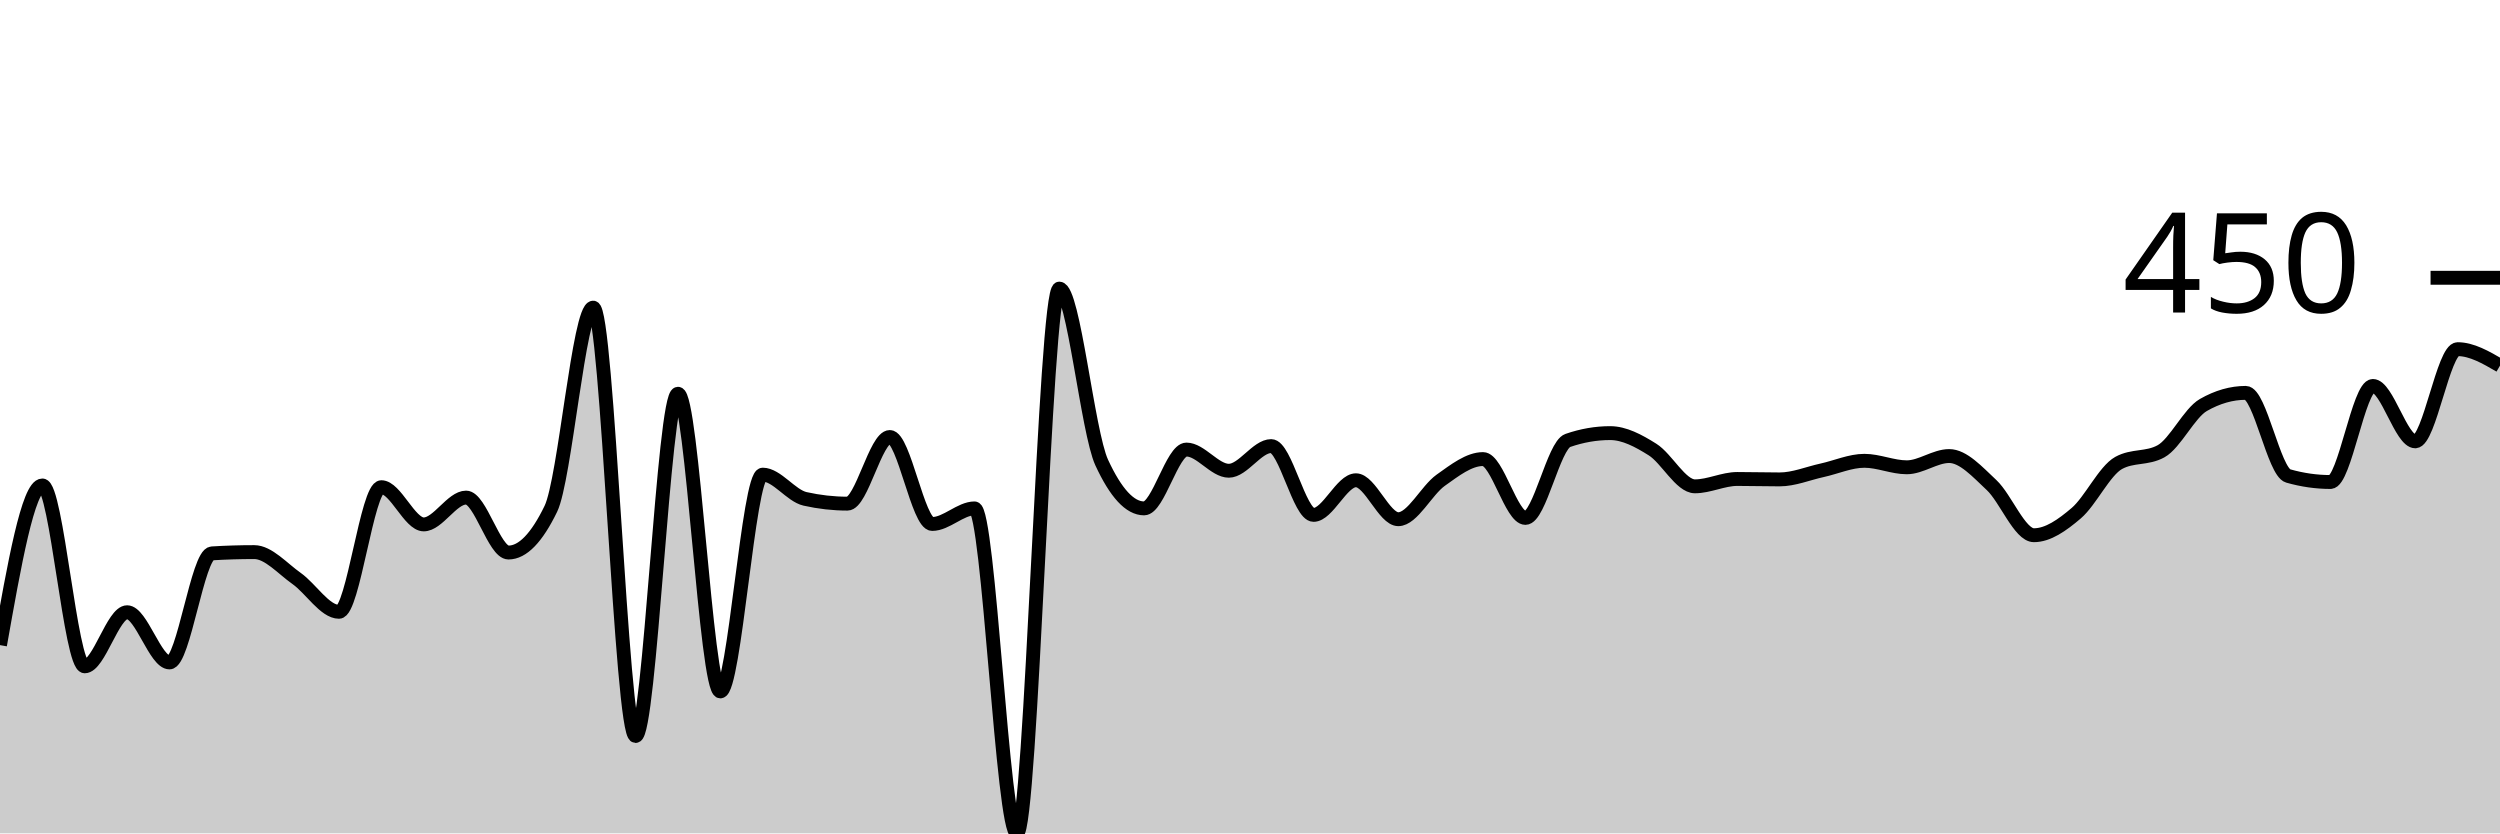
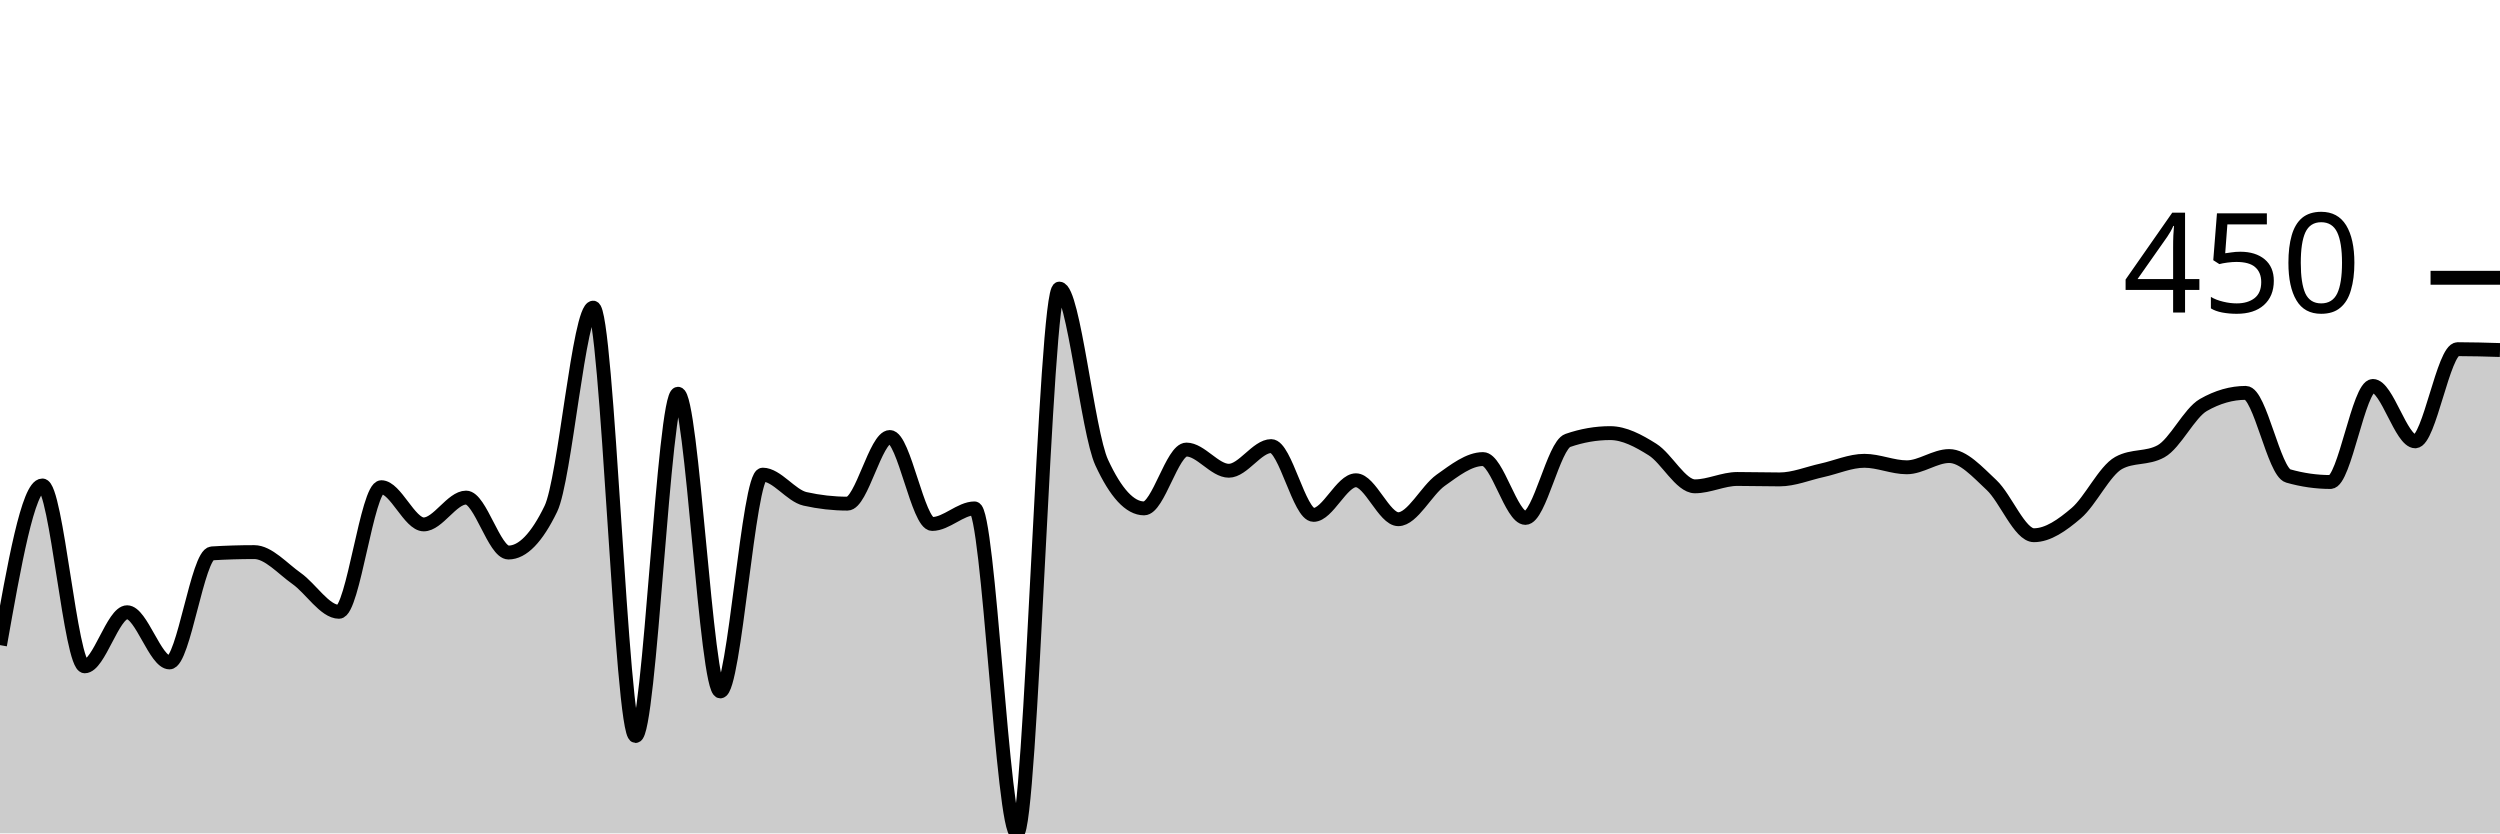
<svg xmlns="http://www.w3.org/2000/svg" viewBox="0 0 180 60">
  <g transform="translate(0,20)">
-     <path class="area" fill="rgba(0, 0, 0, 0.2)" d="M0,26.449C1.017,20.701,2.034,14.953,3.051,14.953C4.068,14.953,5.085,27.975,6.102,27.975C7.119,27.975,8.136,24.081,9.153,24.081C10.169,24.081,11.186,27.695,12.203,27.695C13.22,27.695,14.237,19.907,15.254,19.844C16.271,19.782,17.288,19.751,18.305,19.751C19.322,19.751,20.339,20.935,21.356,21.651C22.373,22.368,23.39,24.05,24.407,24.05C25.424,24.05,26.441,15.078,27.458,15.078C28.475,15.078,29.492,17.757,30.508,17.757C31.525,17.757,32.542,15.826,33.559,15.826C34.576,15.826,35.593,19.782,36.61,19.782C37.627,19.782,38.644,18.733,39.661,16.636C40.678,14.538,41.695,2.15,42.712,2.15C43.729,2.15,44.746,32.991,45.763,32.991C46.78,32.991,47.797,8.349,48.814,8.349C49.831,8.349,50.847,29.782,51.864,29.782C52.881,29.782,53.898,14.174,54.915,14.174C55.932,14.174,56.949,15.691,57.966,15.919C58.983,16.147,60,16.262,61.017,16.262C62.034,16.262,63.051,11.464,64.068,11.464C65.085,11.464,66.102,17.726,67.119,17.726C68.136,17.726,69.153,16.604,70.169,16.604C71.186,16.604,72.203,40,73.22,40C74.237,40,75.254,0.779,76.271,0.779C77.288,0.779,78.305,11.101,79.322,13.302C80.339,15.504,81.356,16.604,82.373,16.604C83.39,16.604,84.407,12.368,85.424,12.368C86.441,12.368,87.458,13.894,88.475,13.894C89.492,13.894,90.508,12.118,91.525,12.118C92.542,12.118,93.559,17.072,94.576,17.072C95.593,17.072,96.61,14.579,97.627,14.579C98.644,14.579,99.661,17.383,100.678,17.383C101.695,17.383,102.712,15.301,103.729,14.579C104.746,13.858,105.763,13.053,106.78,13.053C107.797,13.053,108.814,17.29,109.831,17.29C110.847,17.29,111.864,12.066,112.881,11.713C113.898,11.36,114.915,11.184,115.932,11.184C116.949,11.184,117.966,11.729,118.983,12.368C120,13.006,121.017,15.016,122.034,15.016C123.051,15.016,124.068,14.486,125.085,14.486C126.102,14.486,127.119,14.517,128.136,14.517C129.153,14.517,130.169,14.086,131.186,13.863C132.203,13.64,133.22,13.178,134.237,13.178C135.254,13.178,136.271,13.645,137.288,13.645C138.305,13.645,139.322,12.835,140.339,12.835C141.356,12.835,142.373,13.972,143.39,14.922C144.407,15.872,145.424,18.536,146.441,18.536C147.458,18.536,148.475,17.814,149.492,16.947C150.508,16.08,151.525,13.894,152.542,13.333C153.559,12.773,154.576,13.053,155.593,12.492C156.61,11.931,157.627,9.74,158.644,9.159C159.661,8.577,160.678,8.287,161.695,8.287C162.712,8.287,163.729,13.977,164.746,14.268C165.763,14.559,166.78,14.704,167.797,14.704C168.814,14.704,169.831,7.788,170.847,7.788C171.864,7.788,172.881,11.776,173.898,11.776C174.915,11.776,175.932,5.14,176.949,5.14C177.966,5.14,178.983,5.732,180,6.324L180,40C178.983,40,177.966,40,176.949,40C175.932,40,174.915,40,173.898,40C172.881,40,171.864,40,170.847,40C169.831,40,168.814,40,167.797,40C166.78,40,165.763,40,164.746,40C163.729,40,162.712,40,161.695,40C160.678,40,159.661,40,158.644,40C157.627,40,156.61,40,155.593,40C154.576,40,153.559,40,152.542,40C151.525,40,150.508,40,149.492,40C148.475,40,147.458,40,146.441,40C145.424,40,144.407,40,143.39,40C142.373,40,141.356,40,140.339,40C139.322,40,138.305,40,137.288,40C136.271,40,135.254,40,134.237,40C133.22,40,132.203,40,131.186,40C130.169,40,129.153,40,128.136,40C127.119,40,126.102,40,125.085,40C124.068,40,123.051,40,122.034,40C121.017,40,120,40,118.983,40C117.966,40,116.949,40,115.932,40C114.915,40,113.898,40,112.881,40C111.864,40,110.847,40,109.831,40C108.814,40,107.797,40,106.78,40C105.763,40,104.746,40,103.729,40C102.712,40,101.695,40,100.678,40C99.661,40,98.644,40,97.627,40C96.61,40,95.593,40,94.576,40C93.559,40,92.542,40,91.525,40C90.508,40,89.492,40,88.475,40C87.458,40,86.441,40,85.424,40C84.407,40,83.39,40,82.373,40C81.356,40,80.339,40,79.322,40C78.305,40,77.288,40,76.271,40C75.254,40,74.237,40,73.22,40C72.203,40,71.186,40,70.169,40C69.153,40,68.136,40,67.119,40C66.102,40,65.085,40,64.068,40C63.051,40,62.034,40,61.017,40C60,40,58.983,40,57.966,40C56.949,40,55.932,40,54.915,40C53.898,40,52.881,40,51.864,40C50.847,40,49.831,40,48.814,40C47.797,40,46.78,40,45.763,40C44.746,40,43.729,40,42.712,40C41.695,40,40.678,40,39.661,40C38.644,40,37.627,40,36.61,40C35.593,40,34.576,40,33.559,40C32.542,40,31.525,40,30.508,40C29.492,40,28.475,40,27.458,40C26.441,40,25.424,40,24.407,40C23.39,40,22.373,40,21.356,40C20.339,40,19.322,40,18.305,40C17.288,40,16.271,40,15.254,40C14.237,40,13.22,40,12.203,40C11.186,40,10.169,40,9.153,40C8.136,40,7.119,40,6.102,40C5.085,40,4.068,40,3.051,40C2.034,40,1.017,40,0,40Z" />
-     <path class="line" stroke="black" fill="none" d="M0,26.449C1.017,20.701,2.034,14.953,3.051,14.953C4.068,14.953,5.085,27.975,6.102,27.975C7.119,27.975,8.136,24.081,9.153,24.081C10.169,24.081,11.186,27.695,12.203,27.695C13.22,27.695,14.237,19.907,15.254,19.844C16.271,19.782,17.288,19.751,18.305,19.751C19.322,19.751,20.339,20.935,21.356,21.651C22.373,22.368,23.39,24.05,24.407,24.05C25.424,24.05,26.441,15.078,27.458,15.078C28.475,15.078,29.492,17.757,30.508,17.757C31.525,17.757,32.542,15.826,33.559,15.826C34.576,15.826,35.593,19.782,36.61,19.782C37.627,19.782,38.644,18.733,39.661,16.636C40.678,14.538,41.695,2.15,42.712,2.15C43.729,2.15,44.746,32.991,45.763,32.991C46.78,32.991,47.797,8.349,48.814,8.349C49.831,8.349,50.847,29.782,51.864,29.782C52.881,29.782,53.898,14.174,54.915,14.174C55.932,14.174,56.949,15.691,57.966,15.919C58.983,16.147,60,16.262,61.017,16.262C62.034,16.262,63.051,11.464,64.068,11.464C65.085,11.464,66.102,17.726,67.119,17.726C68.136,17.726,69.153,16.604,70.169,16.604C71.186,16.604,72.203,40,73.22,40C74.237,40,75.254,0.779,76.271,0.779C77.288,0.779,78.305,11.101,79.322,13.302C80.339,15.504,81.356,16.604,82.373,16.604C83.39,16.604,84.407,12.368,85.424,12.368C86.441,12.368,87.458,13.894,88.475,13.894C89.492,13.894,90.508,12.118,91.525,12.118C92.542,12.118,93.559,17.072,94.576,17.072C95.593,17.072,96.61,14.579,97.627,14.579C98.644,14.579,99.661,17.383,100.678,17.383C101.695,17.383,102.712,15.301,103.729,14.579C104.746,13.858,105.763,13.053,106.78,13.053C107.797,13.053,108.814,17.29,109.831,17.29C110.847,17.29,111.864,12.066,112.881,11.713C113.898,11.36,114.915,11.184,115.932,11.184C116.949,11.184,117.966,11.729,118.983,12.368C120,13.006,121.017,15.016,122.034,15.016C123.051,15.016,124.068,14.486,125.085,14.486C126.102,14.486,127.119,14.517,128.136,14.517C129.153,14.517,130.169,14.086,131.186,13.863C132.203,13.64,133.22,13.178,134.237,13.178C135.254,13.178,136.271,13.645,137.288,13.645C138.305,13.645,139.322,12.835,140.339,12.835C141.356,12.835,142.373,13.972,143.39,14.922C144.407,15.872,145.424,18.536,146.441,18.536C147.458,18.536,148.475,17.814,149.492,16.947C150.508,16.08,151.525,13.894,152.542,13.333C153.559,12.773,154.576,13.053,155.593,12.492C156.61,11.931,157.627,9.74,158.644,9.159C159.661,8.577,160.678,8.287,161.695,8.287C162.712,8.287,163.729,13.977,164.746,14.268C165.763,14.559,166.78,14.704,167.797,14.704C168.814,14.704,169.831,7.788,170.847,7.788C171.864,7.788,172.881,11.776,173.898,11.776C174.915,11.776,175.932,5.14,176.949,5.14C177.966,5.14,178.983,5.732,180,6.324" />
+     <path class="area" fill="rgba(0, 0, 0, 0.2)" d="M0,26.449C1.017,20.701,2.034,14.953,3.051,14.953C4.068,14.953,5.085,27.975,6.102,27.975C7.119,27.975,8.136,24.081,9.153,24.081C10.169,24.081,11.186,27.695,12.203,27.695C13.22,27.695,14.237,19.907,15.254,19.844C16.271,19.782,17.288,19.751,18.305,19.751C19.322,19.751,20.339,20.935,21.356,21.651C22.373,22.368,23.39,24.05,24.407,24.05C25.424,24.05,26.441,15.078,27.458,15.078C28.475,15.078,29.492,17.757,30.508,17.757C31.525,17.757,32.542,15.826,33.559,15.826C34.576,15.826,35.593,19.782,36.61,19.782C37.627,19.782,38.644,18.733,39.661,16.636C40.678,14.538,41.695,2.15,42.712,2.15C43.729,2.15,44.746,32.991,45.763,32.991C46.78,32.991,47.797,8.349,48.814,8.349C49.831,8.349,50.847,29.782,51.864,29.782C52.881,29.782,53.898,14.174,54.915,14.174C55.932,14.174,56.949,15.691,57.966,15.919C58.983,16.147,60,16.262,61.017,16.262C62.034,16.262,63.051,11.464,64.068,11.464C65.085,11.464,66.102,17.726,67.119,17.726C68.136,17.726,69.153,16.604,70.169,16.604C71.186,16.604,72.203,40,73.22,40C74.237,40,75.254,0.779,76.271,0.779C77.288,0.779,78.305,11.101,79.322,13.302C80.339,15.504,81.356,16.604,82.373,16.604C83.39,16.604,84.407,12.368,85.424,12.368C86.441,12.368,87.458,13.894,88.475,13.894C89.492,13.894,90.508,12.118,91.525,12.118C92.542,12.118,93.559,17.072,94.576,17.072C95.593,17.072,96.61,14.579,97.627,14.579C98.644,14.579,99.661,17.383,100.678,17.383C101.695,17.383,102.712,15.301,103.729,14.579C104.746,13.858,105.763,13.053,106.78,13.053C107.797,13.053,108.814,17.29,109.831,17.29C110.847,17.29,111.864,12.066,112.881,11.713C113.898,11.36,114.915,11.184,115.932,11.184C116.949,11.184,117.966,11.729,118.983,12.368C120,13.006,121.017,15.016,122.034,15.016C123.051,15.016,124.068,14.486,125.085,14.486C126.102,14.486,127.119,14.517,128.136,14.517C129.153,14.517,130.169,14.086,131.186,13.863C132.203,13.64,133.22,13.178,134.237,13.178C135.254,13.178,136.271,13.645,137.288,13.645C138.305,13.645,139.322,12.835,140.339,12.835C141.356,12.835,142.373,13.972,143.39,14.922C144.407,15.872,145.424,18.536,146.441,18.536C147.458,18.536,148.475,17.814,149.492,16.947C150.508,16.08,151.525,13.894,152.542,13.333C153.559,12.773,154.576,13.053,155.593,12.492C156.61,11.931,157.627,9.74,158.644,9.159C159.661,8.577,160.678,8.287,161.695,8.287C162.712,8.287,163.729,13.977,164.746,14.268C165.763,14.559,166.78,14.704,167.797,14.704C168.814,14.704,169.831,7.788,170.847,7.788C171.864,7.788,172.881,11.776,173.898,11.776C174.915,11.776,175.932,5.14,176.949,5.14C177.966,5.14,178.983,5.171,180,5.202L180,40C178.983,40,177.966,40,176.949,40C175.932,40,174.915,40,173.898,40C172.881,40,171.864,40,170.847,40C169.831,40,168.814,40,167.797,40C166.78,40,165.763,40,164.746,40C163.729,40,162.712,40,161.695,40C160.678,40,159.661,40,158.644,40C157.627,40,156.61,40,155.593,40C154.576,40,153.559,40,152.542,40C151.525,40,150.508,40,149.492,40C148.475,40,147.458,40,146.441,40C145.424,40,144.407,40,143.39,40C142.373,40,141.356,40,140.339,40C139.322,40,138.305,40,137.288,40C136.271,40,135.254,40,134.237,40C133.22,40,132.203,40,131.186,40C130.169,40,129.153,40,128.136,40C127.119,40,126.102,40,125.085,40C124.068,40,123.051,40,122.034,40C121.017,40,120,40,118.983,40C117.966,40,116.949,40,115.932,40C114.915,40,113.898,40,112.881,40C111.864,40,110.847,40,109.831,40C108.814,40,107.797,40,106.78,40C105.763,40,104.746,40,103.729,40C102.712,40,101.695,40,100.678,40C99.661,40,98.644,40,97.627,40C96.61,40,95.593,40,94.576,40C93.559,40,92.542,40,91.525,40C90.508,40,89.492,40,88.475,40C87.458,40,86.441,40,85.424,40C84.407,40,83.39,40,82.373,40C81.356,40,80.339,40,79.322,40C78.305,40,77.288,40,76.271,40C75.254,40,74.237,40,73.22,40C72.203,40,71.186,40,70.169,40C69.153,40,68.136,40,67.119,40C66.102,40,65.085,40,64.068,40C63.051,40,62.034,40,61.017,40C60,40,58.983,40,57.966,40C56.949,40,55.932,40,54.915,40C53.898,40,52.881,40,51.864,40C50.847,40,49.831,40,48.814,40C47.797,40,46.78,40,45.763,40C44.746,40,43.729,40,42.712,40C41.695,40,40.678,40,39.661,40C38.644,40,37.627,40,36.61,40C35.593,40,34.576,40,33.559,40C32.542,40,31.525,40,30.508,40C29.492,40,28.475,40,27.458,40C26.441,40,25.424,40,24.407,40C23.39,40,22.373,40,21.356,40C20.339,40,19.322,40,18.305,40C17.288,40,16.271,40,15.254,40C14.237,40,13.22,40,12.203,40C11.186,40,10.169,40,9.153,40C8.136,40,7.119,40,6.102,40C5.085,40,4.068,40,3.051,40C2.034,40,1.017,40,0,40Z" />
+     <path class="line" stroke="black" fill="none" d="M0,26.449C1.017,20.701,2.034,14.953,3.051,14.953C4.068,14.953,5.085,27.975,6.102,27.975C7.119,27.975,8.136,24.081,9.153,24.081C10.169,24.081,11.186,27.695,12.203,27.695C13.22,27.695,14.237,19.907,15.254,19.844C16.271,19.782,17.288,19.751,18.305,19.751C19.322,19.751,20.339,20.935,21.356,21.651C22.373,22.368,23.39,24.05,24.407,24.05C25.424,24.05,26.441,15.078,27.458,15.078C28.475,15.078,29.492,17.757,30.508,17.757C31.525,17.757,32.542,15.826,33.559,15.826C34.576,15.826,35.593,19.782,36.61,19.782C37.627,19.782,38.644,18.733,39.661,16.636C40.678,14.538,41.695,2.15,42.712,2.15C43.729,2.15,44.746,32.991,45.763,32.991C46.78,32.991,47.797,8.349,48.814,8.349C49.831,8.349,50.847,29.782,51.864,29.782C52.881,29.782,53.898,14.174,54.915,14.174C55.932,14.174,56.949,15.691,57.966,15.919C58.983,16.147,60,16.262,61.017,16.262C62.034,16.262,63.051,11.464,64.068,11.464C65.085,11.464,66.102,17.726,67.119,17.726C68.136,17.726,69.153,16.604,70.169,16.604C71.186,16.604,72.203,40,73.22,40C74.237,40,75.254,0.779,76.271,0.779C77.288,0.779,78.305,11.101,79.322,13.302C80.339,15.504,81.356,16.604,82.373,16.604C83.39,16.604,84.407,12.368,85.424,12.368C86.441,12.368,87.458,13.894,88.475,13.894C89.492,13.894,90.508,12.118,91.525,12.118C92.542,12.118,93.559,17.072,94.576,17.072C95.593,17.072,96.61,14.579,97.627,14.579C98.644,14.579,99.661,17.383,100.678,17.383C101.695,17.383,102.712,15.301,103.729,14.579C104.746,13.858,105.763,13.053,106.78,13.053C107.797,13.053,108.814,17.29,109.831,17.29C110.847,17.29,111.864,12.066,112.881,11.713C113.898,11.36,114.915,11.184,115.932,11.184C116.949,11.184,117.966,11.729,118.983,12.368C120,13.006,121.017,15.016,122.034,15.016C123.051,15.016,124.068,14.486,125.085,14.486C126.102,14.486,127.119,14.517,128.136,14.517C129.153,14.517,130.169,14.086,131.186,13.863C132.203,13.64,133.22,13.178,134.237,13.178C135.254,13.178,136.271,13.645,137.288,13.645C138.305,13.645,139.322,12.835,140.339,12.835C141.356,12.835,142.373,13.972,143.39,14.922C144.407,15.872,145.424,18.536,146.441,18.536C147.458,18.536,148.475,17.814,149.492,16.947C150.508,16.08,151.525,13.894,152.542,13.333C153.559,12.773,154.576,13.053,155.593,12.492C156.61,11.931,157.627,9.74,158.644,9.159C159.661,8.577,160.678,8.287,161.695,8.287C162.712,8.287,163.729,13.977,164.746,14.268C165.763,14.559,166.78,14.704,167.797,14.704C168.814,14.704,169.831,7.788,170.847,7.788C171.864,7.788,172.881,11.776,173.898,11.776C174.915,11.776,175.932,5.14,176.949,5.14C177.966,5.14,178.983,5.171,180,5.202" />
    <path class="axis-ceiling" stroke-width="1" stroke="black" fill="none" d="M175,0L180,0" />
    <text class="axis-ceiling-label" font-family="sans-serif" text-anchor="end" font-size="10px" x="170" y="2.5">450</text>
  </g>
</svg>
